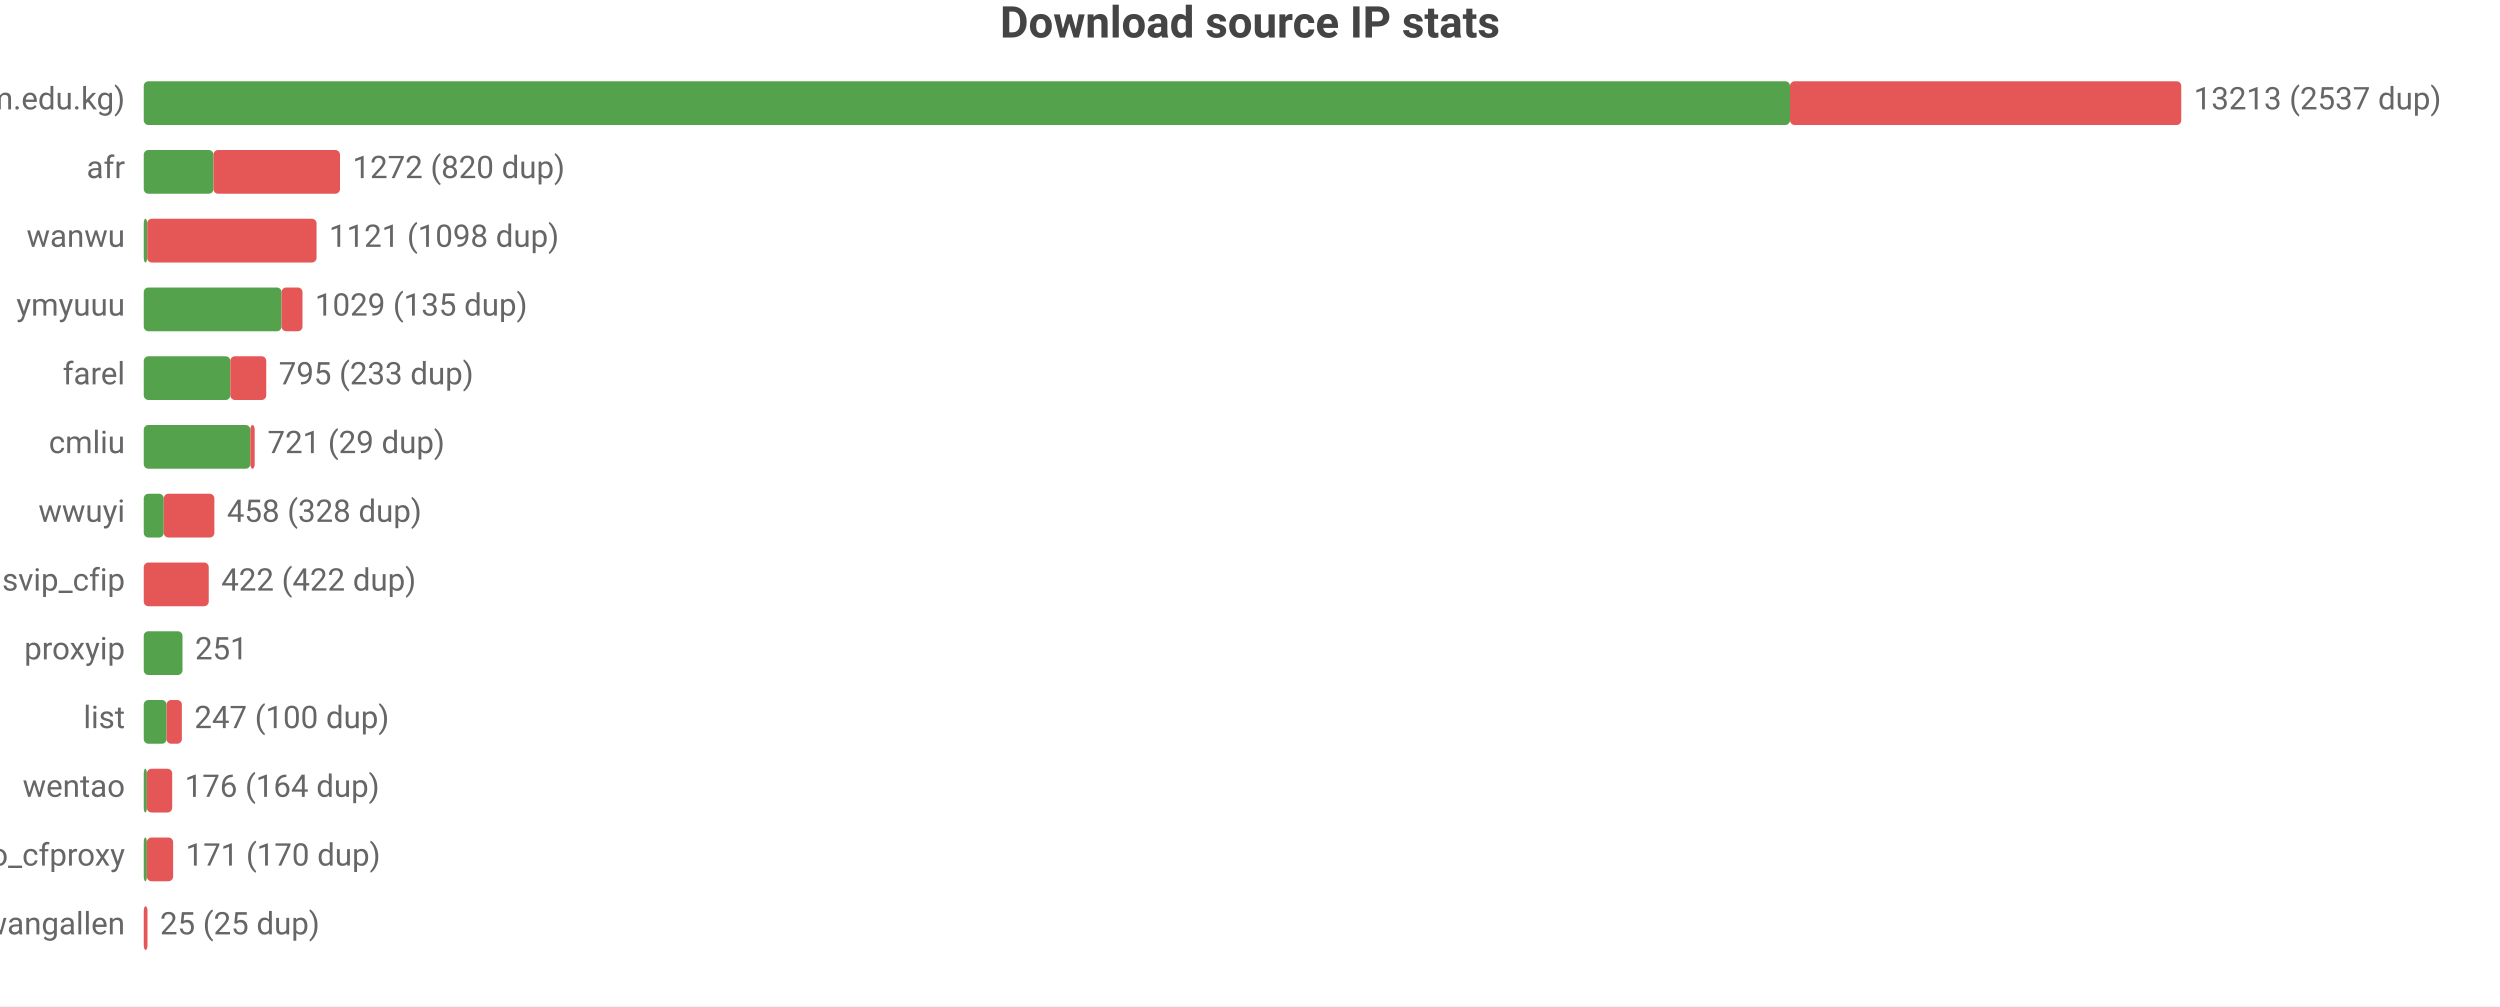
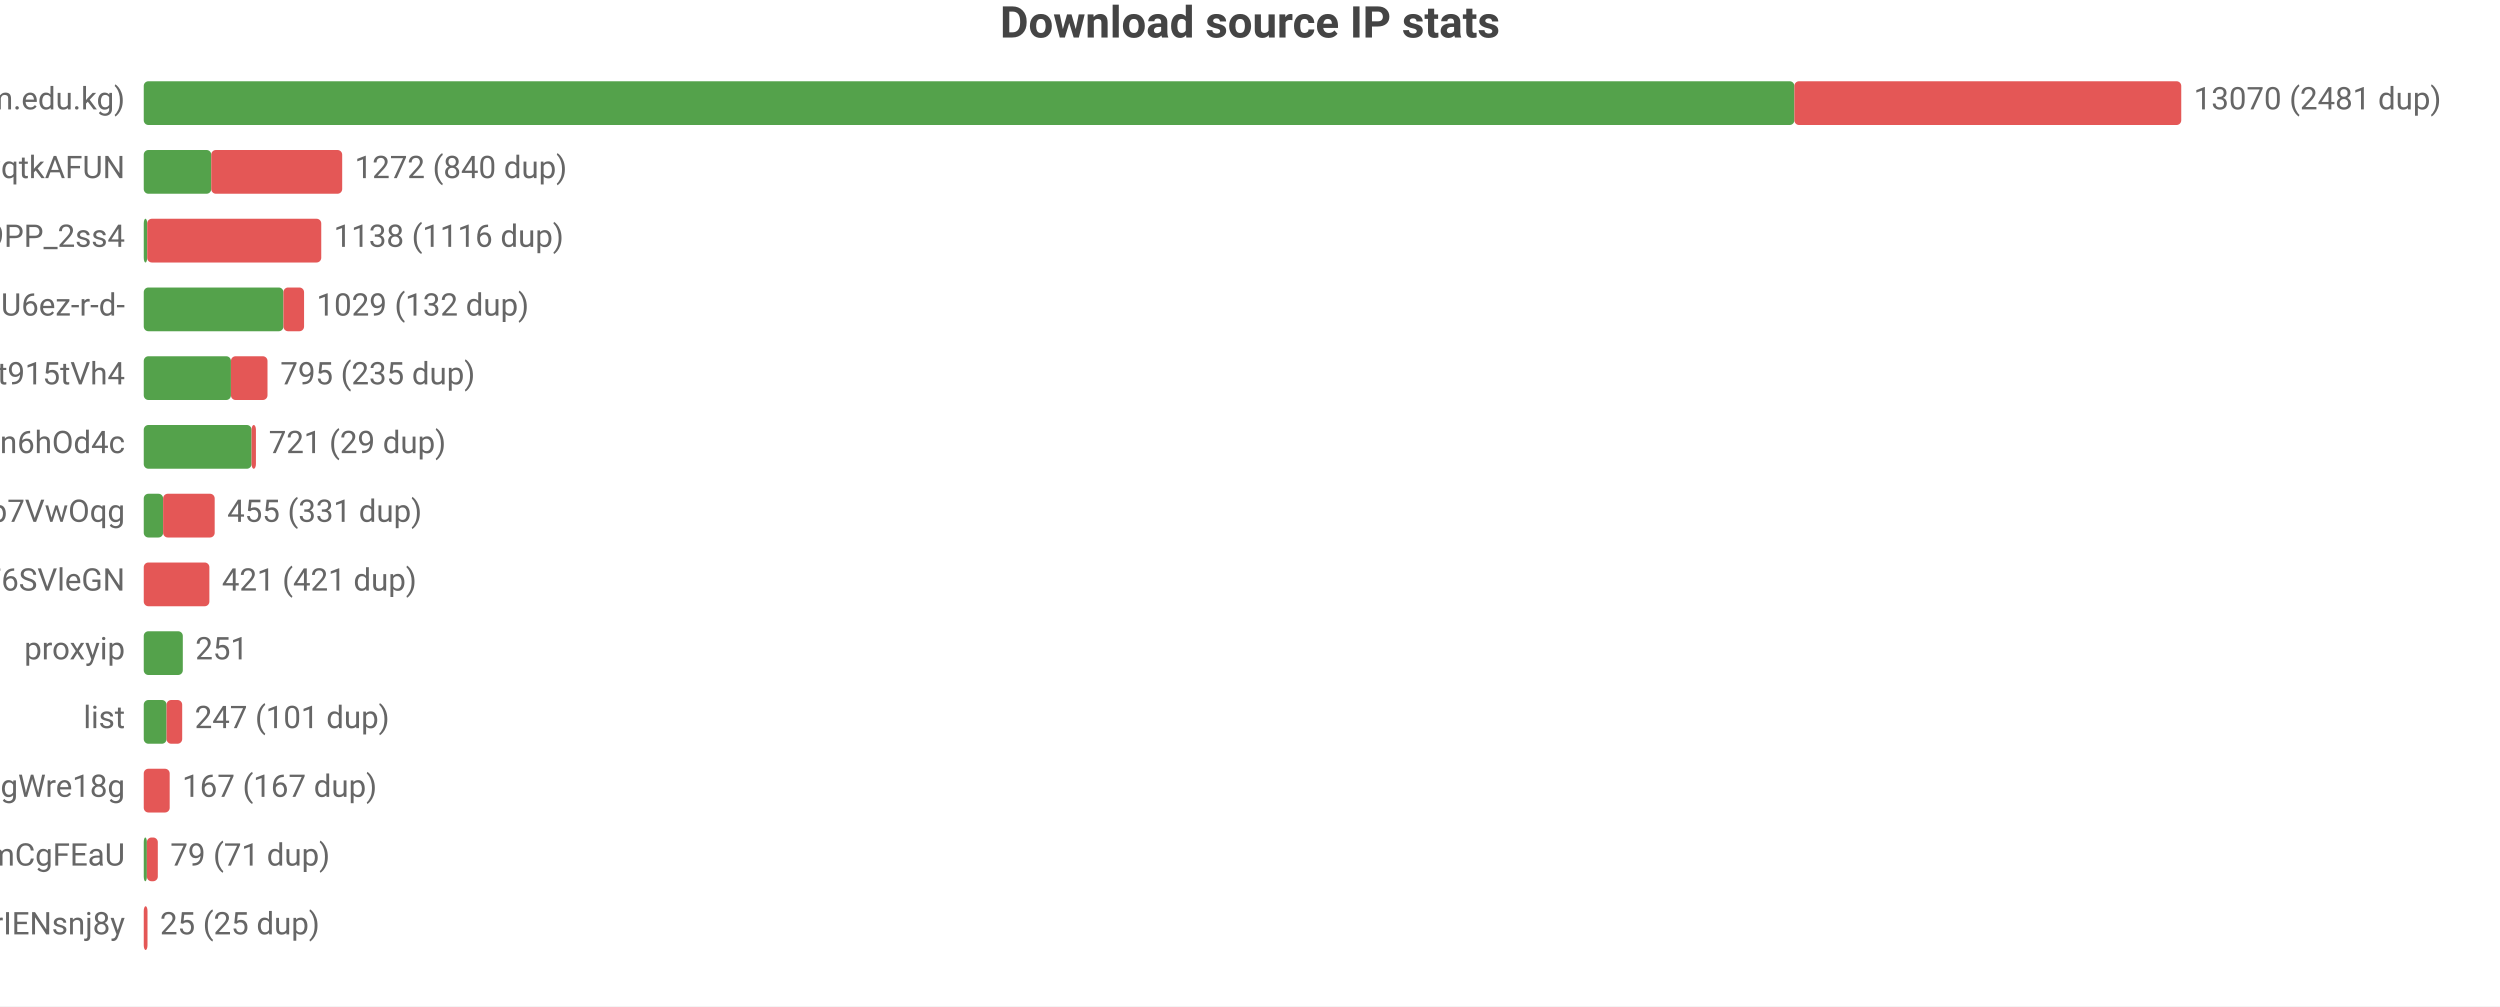
<svg xmlns="http://www.w3.org/2000/svg" width="800" height="322" viewBox="0 0 800 322">
  <rect width="800" height="322" fill="#ffffff" />
  <style>text{font-family:system-ui,-apple-system,'Segoe UI',Roboto,'PingFang SC','Microsoft YaHei','Noto Sans CJK SC',sans-serif}.g{stroke:#e8e8e8;stroke-width:1}.a{stroke:#999;stroke-width:1}.t{font-size:10px;fill:#666}.m{font-size:10px;text-anchor:middle;fill:#666}.e{font-size:10px;text-anchor:end;fill:#666}.l{font-size:11px;fill:#333}.tt{font-size:14px;font-weight:600;text-anchor:middle;fill:#444}.em{font-size:13px;text-anchor:middle;fill:#999}</style>
  <text class="tt" x="400.0" y="12">Download source IP stats</text>
  <text class="e" x="40" y="35">main (zip.cm.edu.kg)</text>
-   <rect x="46" y="26" width="526.8" height="14" fill="#54a24b" rx="1.5" />
-   <rect x="572.8" y="26" width="125.2" height="14" fill="#e45756" rx="1.5" />
-   <text class="t" x="702" y="35">13213 (2537 dup)</text>
-   <text class="e" x="40" y="57">afr</text>
-   <rect x="46" y="48" width="22.3" height="14" fill="#54a24b" rx="1.5" />
-   <rect x="68.3" y="48" width="40.5" height="14" fill="#e45756" rx="1.5" />
-   <text class="t" x="112.8" y="57">1272 (820 dup)</text>
-   <text class="e" x="40" y="79">wanwu</text>
+   <rect x="46" y="26" width="528.2" height="14" fill="#54a24b" rx="1.5" />
+   <rect x="574.2" y="26" width="123.8" height="14" fill="#e45756" rx="1.5" />
+   <text class="t" x="702" y="35">13070 (2481 dup)</text>
+   <text class="e" x="40" y="57">dsrc_otoqKZ97QGjdwqtkAFUN</text>
+   <rect x="46" y="48" width="21.6" height="14" fill="#54a24b" rx="1.5" />
+   <rect x="67.6" y="48" width="41.9" height="14" fill="#e45756" rx="1.5" />
+   <text class="t" x="113.5" y="57">1272 (840 dup)</text>
+   <text class="e" x="40" y="79">dsrc_NZkbMF0zJ_nVPyU9PP_2ss4</text>
  <rect x="46" y="70" width="1.1" height="14" fill="#54a24b" rx="1.5" />
-   <rect x="47.1" y="70" width="54.2" height="14" fill="#e45756" rx="1.5" />
-   <text class="t" x="105.3" y="79">1121 (1098 dup)</text>
-   <text class="e" x="40" y="101">ymyuuu</text>
-   <rect x="46" y="92" width="44.1" height="14" fill="#54a24b" rx="1.5" />
-   <rect x="90.1" y="92" width="6.7" height="14" fill="#e45756" rx="1.5" />
-   <text class="t" x="100.8" y="101">1029 (135 dup)</text>
-   <text class="e" x="40" y="123">farel</text>
-   <rect x="46" y="114" width="27.7" height="14" fill="#54a24b" rx="1.5" />
-   <rect x="73.7" y="114" width="11.5" height="14" fill="#e45756" rx="1.5" />
-   <text class="t" x="89.2" y="123">795 (233 dup)</text>
-   <text class="e" x="40" y="145">cmliu</text>
-   <rect x="46" y="136" width="34.1" height="14" fill="#54a24b" rx="1.5" />
-   <rect x="80.1" y="136" width="1.4" height="14" fill="#e45756" rx="1.5" />
-   <text class="t" x="85.6" y="145">721 (29 dup)</text>
-   <text class="e" x="40" y="167">wwuyi</text>
-   <rect x="46" y="158" width="6.4" height="14" fill="#54a24b" rx="1.5" />
-   <rect x="52.4" y="158" width="16.2" height="14" fill="#e45756" rx="1.5" />
-   <text class="t" x="72.6" y="167">458 (328 dup)</text>
-   <text class="e" x="40" y="189">svip_cfip</text>
-   <rect x="46" y="180" width="20.8" height="14" fill="#e45756" rx="1.5" />
-   <text class="t" x="70.8" y="189">422 (422 dup)</text>
+   <rect x="47.1" y="70" width="55.7" height="14" fill="#e45756" rx="1.5" />
+   <text class="t" x="106.8" y="79">1138 (1116 dup)</text>
+   <text class="e" x="40" y="101">dsrc_jQi4Lke_x4pVNAHU6ez-r-d-</text>
+   <rect x="46" y="92" width="44.7" height="14" fill="#54a24b" rx="1.5" />
+   <rect x="90.7" y="92" width="6.6" height="14" fill="#e45756" rx="1.5" />
+   <text class="t" x="101.3" y="101">1029 (132 dup)</text>
+   <text class="e" x="40" y="123">dsrc_A4Z1CFnF_B6ORXft915tVh4</text>
+   <rect x="46" y="114" width="27.9" height="14" fill="#54a24b" rx="1.5" />
+   <rect x="73.9" y="114" width="11.7" height="14" fill="#e45756" rx="1.5" />
+   <text class="t" x="89.7" y="123">795 (235 dup)</text>
+   <text class="e" x="40" y="145">dsrc_I2Bu0-fUIC5uLd1-n6hOd4c</text>
+   <rect x="46" y="136" width="34.5" height="14" fill="#54a24b" rx="1.5" />
+   <rect x="80.5" y="136" width="1.4" height="14" fill="#e45756" rx="1.5" />
+   <text class="t" x="86.0" y="145">721 (29 dup)</text>
+   <text class="e" x="40" y="167">dsrc_DFlKSqdXvgU5EWXdp7VwOqg</text>
+   <rect x="46" y="158" width="6.2" height="14" fill="#54a24b" rx="1.5" />
+   <rect x="52.2" y="158" width="16.5" height="14" fill="#e45756" rx="1.5" />
+   <text class="t" x="72.7" y="167">455 (331 dup)</text>
+   <text class="e" x="40" y="189">dsrc_LLA73eP6qXwoercn3lGhF6SVleGN</text>
+   <rect x="46" y="180" width="21.0" height="14" fill="#e45756" rx="1.5" />
+   <text class="t" x="71.0" y="189">421 (421 dup)</text>
  <text class="e" x="40" y="211">proxyip</text>
-   <rect x="46" y="202" width="12.4" height="14" fill="#54a24b" rx="1.5" />
-   <text class="t" x="62.4" y="211">251</text>
+   <rect x="46" y="202" width="12.5" height="14" fill="#54a24b" rx="1.5" />
+   <text class="t" x="62.5" y="211">251</text>
  <text class="e" x="40" y="233">list</text>
  <rect x="46" y="224" width="7.3" height="14" fill="#54a24b" rx="1.5" />
-   <rect x="53.3" y="224" width="4.9" height="14" fill="#e45756" rx="1.5" />
-   <text class="t" x="62.2" y="233">247 (100 dup)</text>
-   <text class="e" x="40" y="255">wentao</text>
-   <rect x="46" y="246" width="1" height="14" fill="#54a24b" rx="1.5" />
-   <rect x="47" y="246" width="8.1" height="14" fill="#e45756" rx="1.5" />
-   <text class="t" x="59.1" y="255">176 (164 dup)</text>
-   <text class="e" x="40" y="277">leilao_cfproxy</text>
+   <rect x="53.3" y="224" width="5.0" height="14" fill="#e45756" rx="1.5" />
+   <text class="t" x="62.3" y="233">247 (101 dup)</text>
+   <text class="e" x="40" y="255">dsrc_MbZRMPaMPMm6o9mw3okGbgd7MVmUgWre18g</text>
+   <rect x="46" y="246" width="8.3" height="14" fill="#e45756" rx="1.5" />
+   <text class="t" x="58.3" y="255">167 (167 dup)</text>
+   <text class="e" x="40" y="277">dsrc_pAlpbTpSPPviUVumZmCgFEaU</text>
  <rect x="46" y="268" width="1" height="14" fill="#54a24b" rx="1.5" />
-   <rect x="47" y="268" width="8.4" height="14" fill="#e45756" rx="1.5" />
-   <text class="t" x="59.4" y="277">171 (170 dup)</text>
-   <text class="e" x="40" y="299">wangallen</text>
+   <rect x="47" y="268" width="3.5" height="14" fill="#e45756" rx="1.5" />
+   <text class="t" x="54.5" y="277">79 (71 dup)</text>
+   <text class="e" x="40" y="299">dsrc_uTixem8zbKw5hXeUZLLrIENsnj8y</text>
  <rect x="46" y="290" width="1.2" height="14" fill="#e45756" rx="1.5" />
  <text class="t" x="51.2" y="299">25 (25 dup)</text>
</svg>
